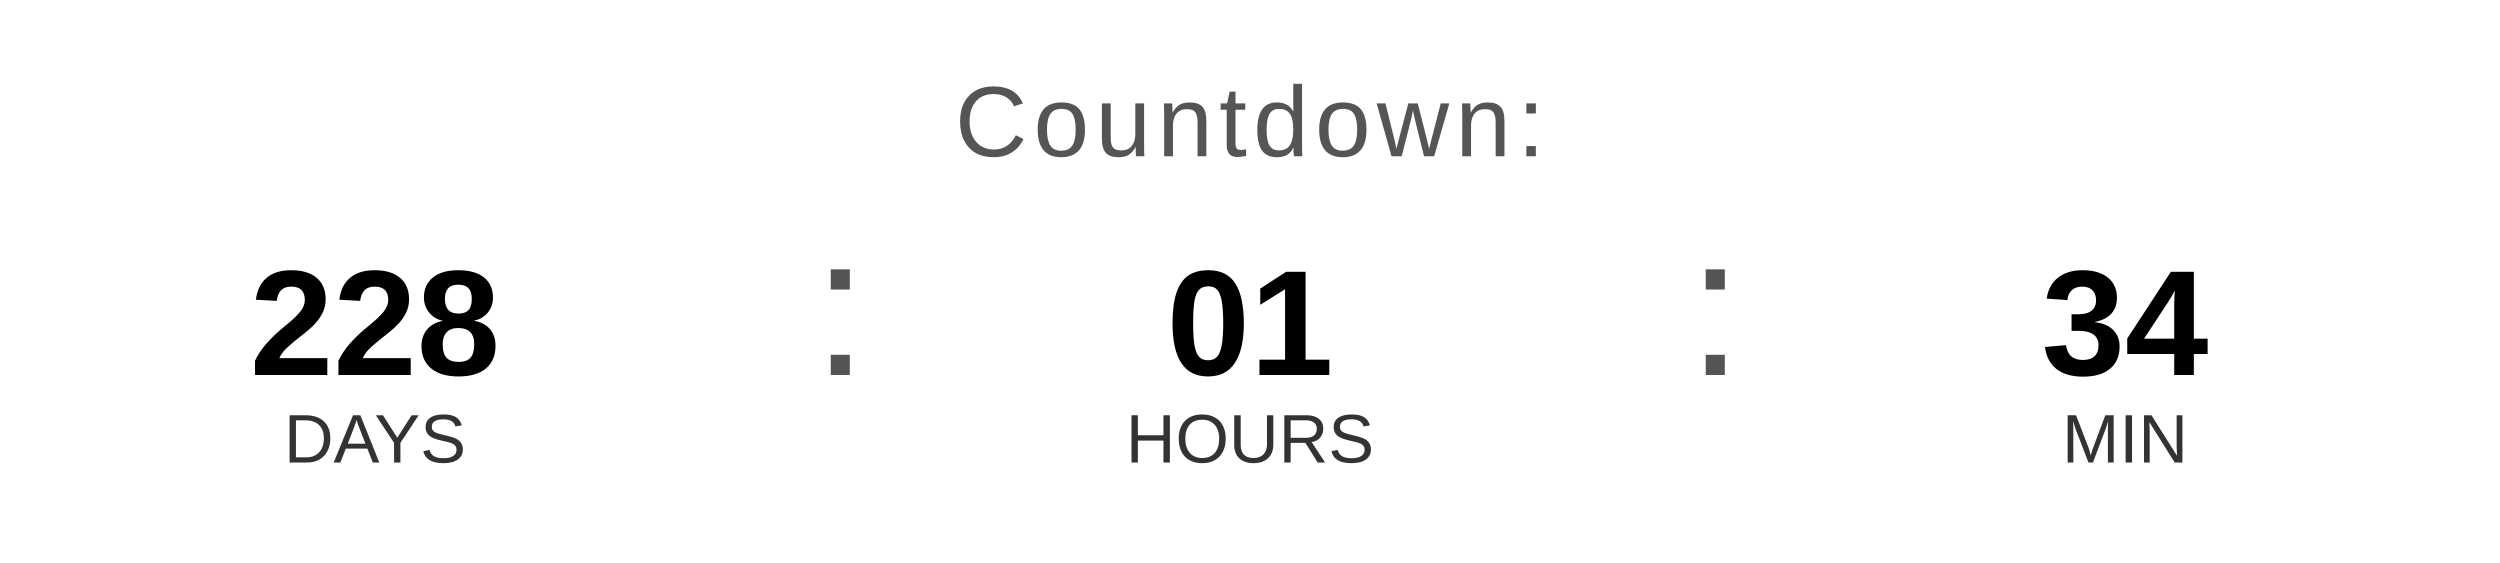
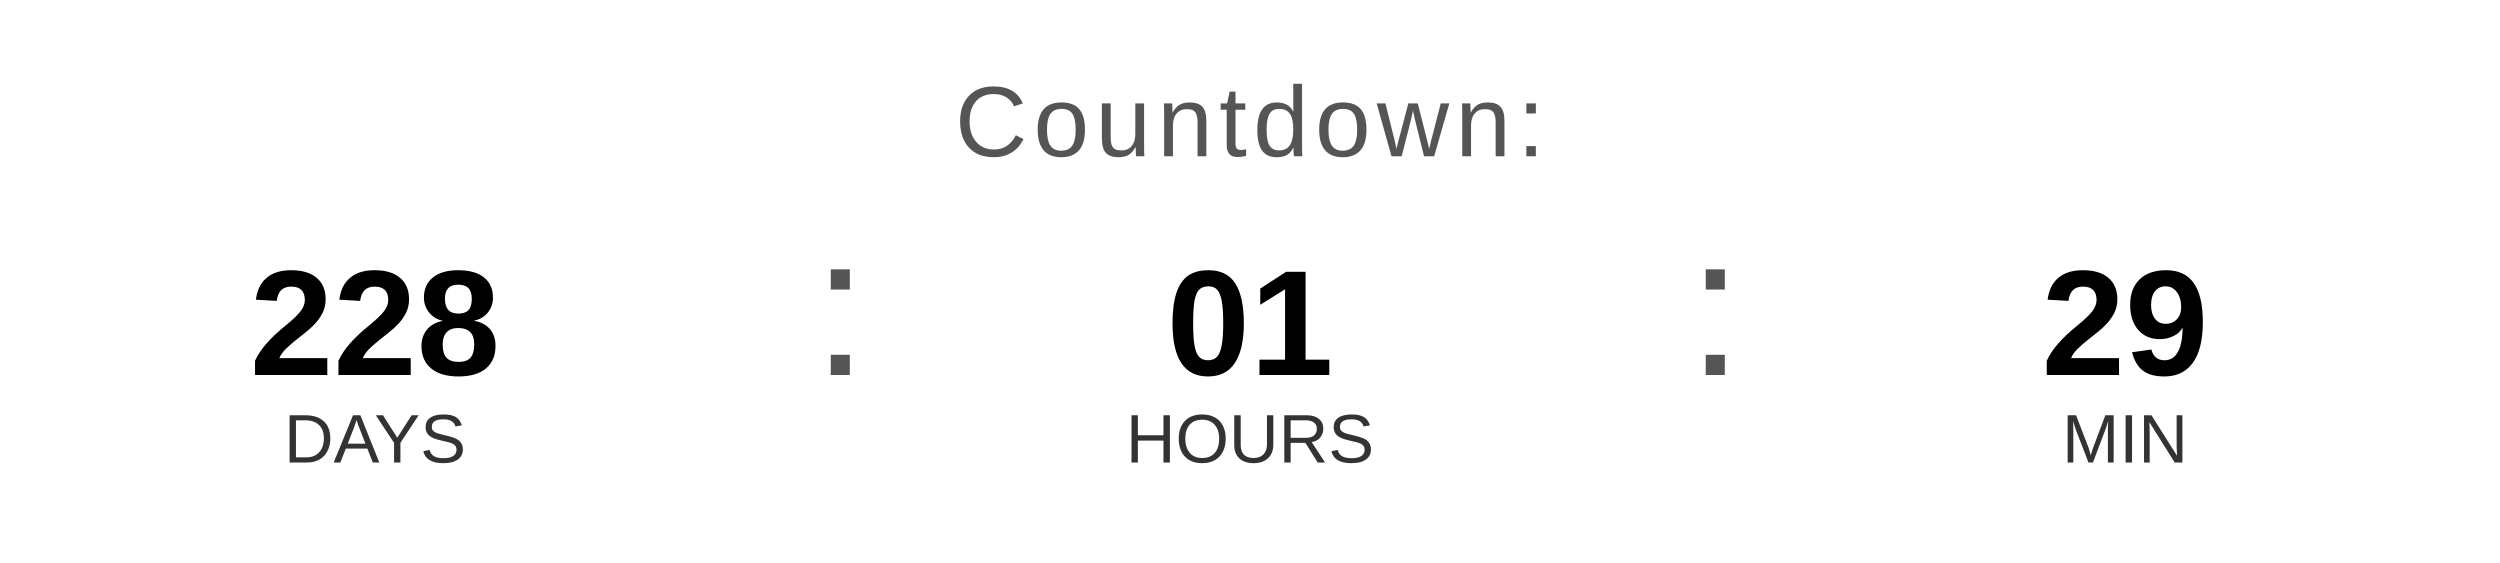
<svg xmlns="http://www.w3.org/2000/svg" width="400" height="90" viewBox="0 0 400 90">
  <text x="200" y="25" font-family="Arial, Helvetica, sans-serif" font-size="16" fill="#555555" text-anchor="middle" letter-spacing="1">
    Countdown:
  </text>
  <text x="60" y="60" font-family="Arial, Helvetica, sans-serif" font-size="24" font-weight="bold" fill="#000000" text-anchor="middle">228</text>
  <text x="60" y="74" font-family="Arial, Helvetica, sans-serif" font-size="11" fill="#333333" text-anchor="middle">DAYS</text>
  <text x="130" y="60" font-family="Arial, sans-serif" font-size="32" fill="#555555">:</text>
  <text x="200" y="60" font-family="Arial, Helvetica, sans-serif" font-size="24" font-weight="bold" fill="#000000" text-anchor="middle">01</text>
  <text x="200" y="74" font-family="Arial, Helvetica, sans-serif" font-size="11" fill="#333333" text-anchor="middle">HOURS</text>
  <text x="270" y="60" font-family="Arial, sans-serif" font-size="32" fill="#555555">:</text>
-   <text x="340" y="60" font-family="Arial, Helvetica, sans-serif" font-size="24" font-weight="bold" fill="#000000" text-anchor="middle">34</text>
+   <text x="340" y="60" font-family="Arial, Helvetica, sans-serif" font-size="24" font-weight="bold" fill="#000000" text-anchor="middle">29</text>
  <text x="340" y="74" font-family="Arial, Helvetica, sans-serif" font-size="11" fill="#333333" text-anchor="middle">MIN</text>
</svg>
